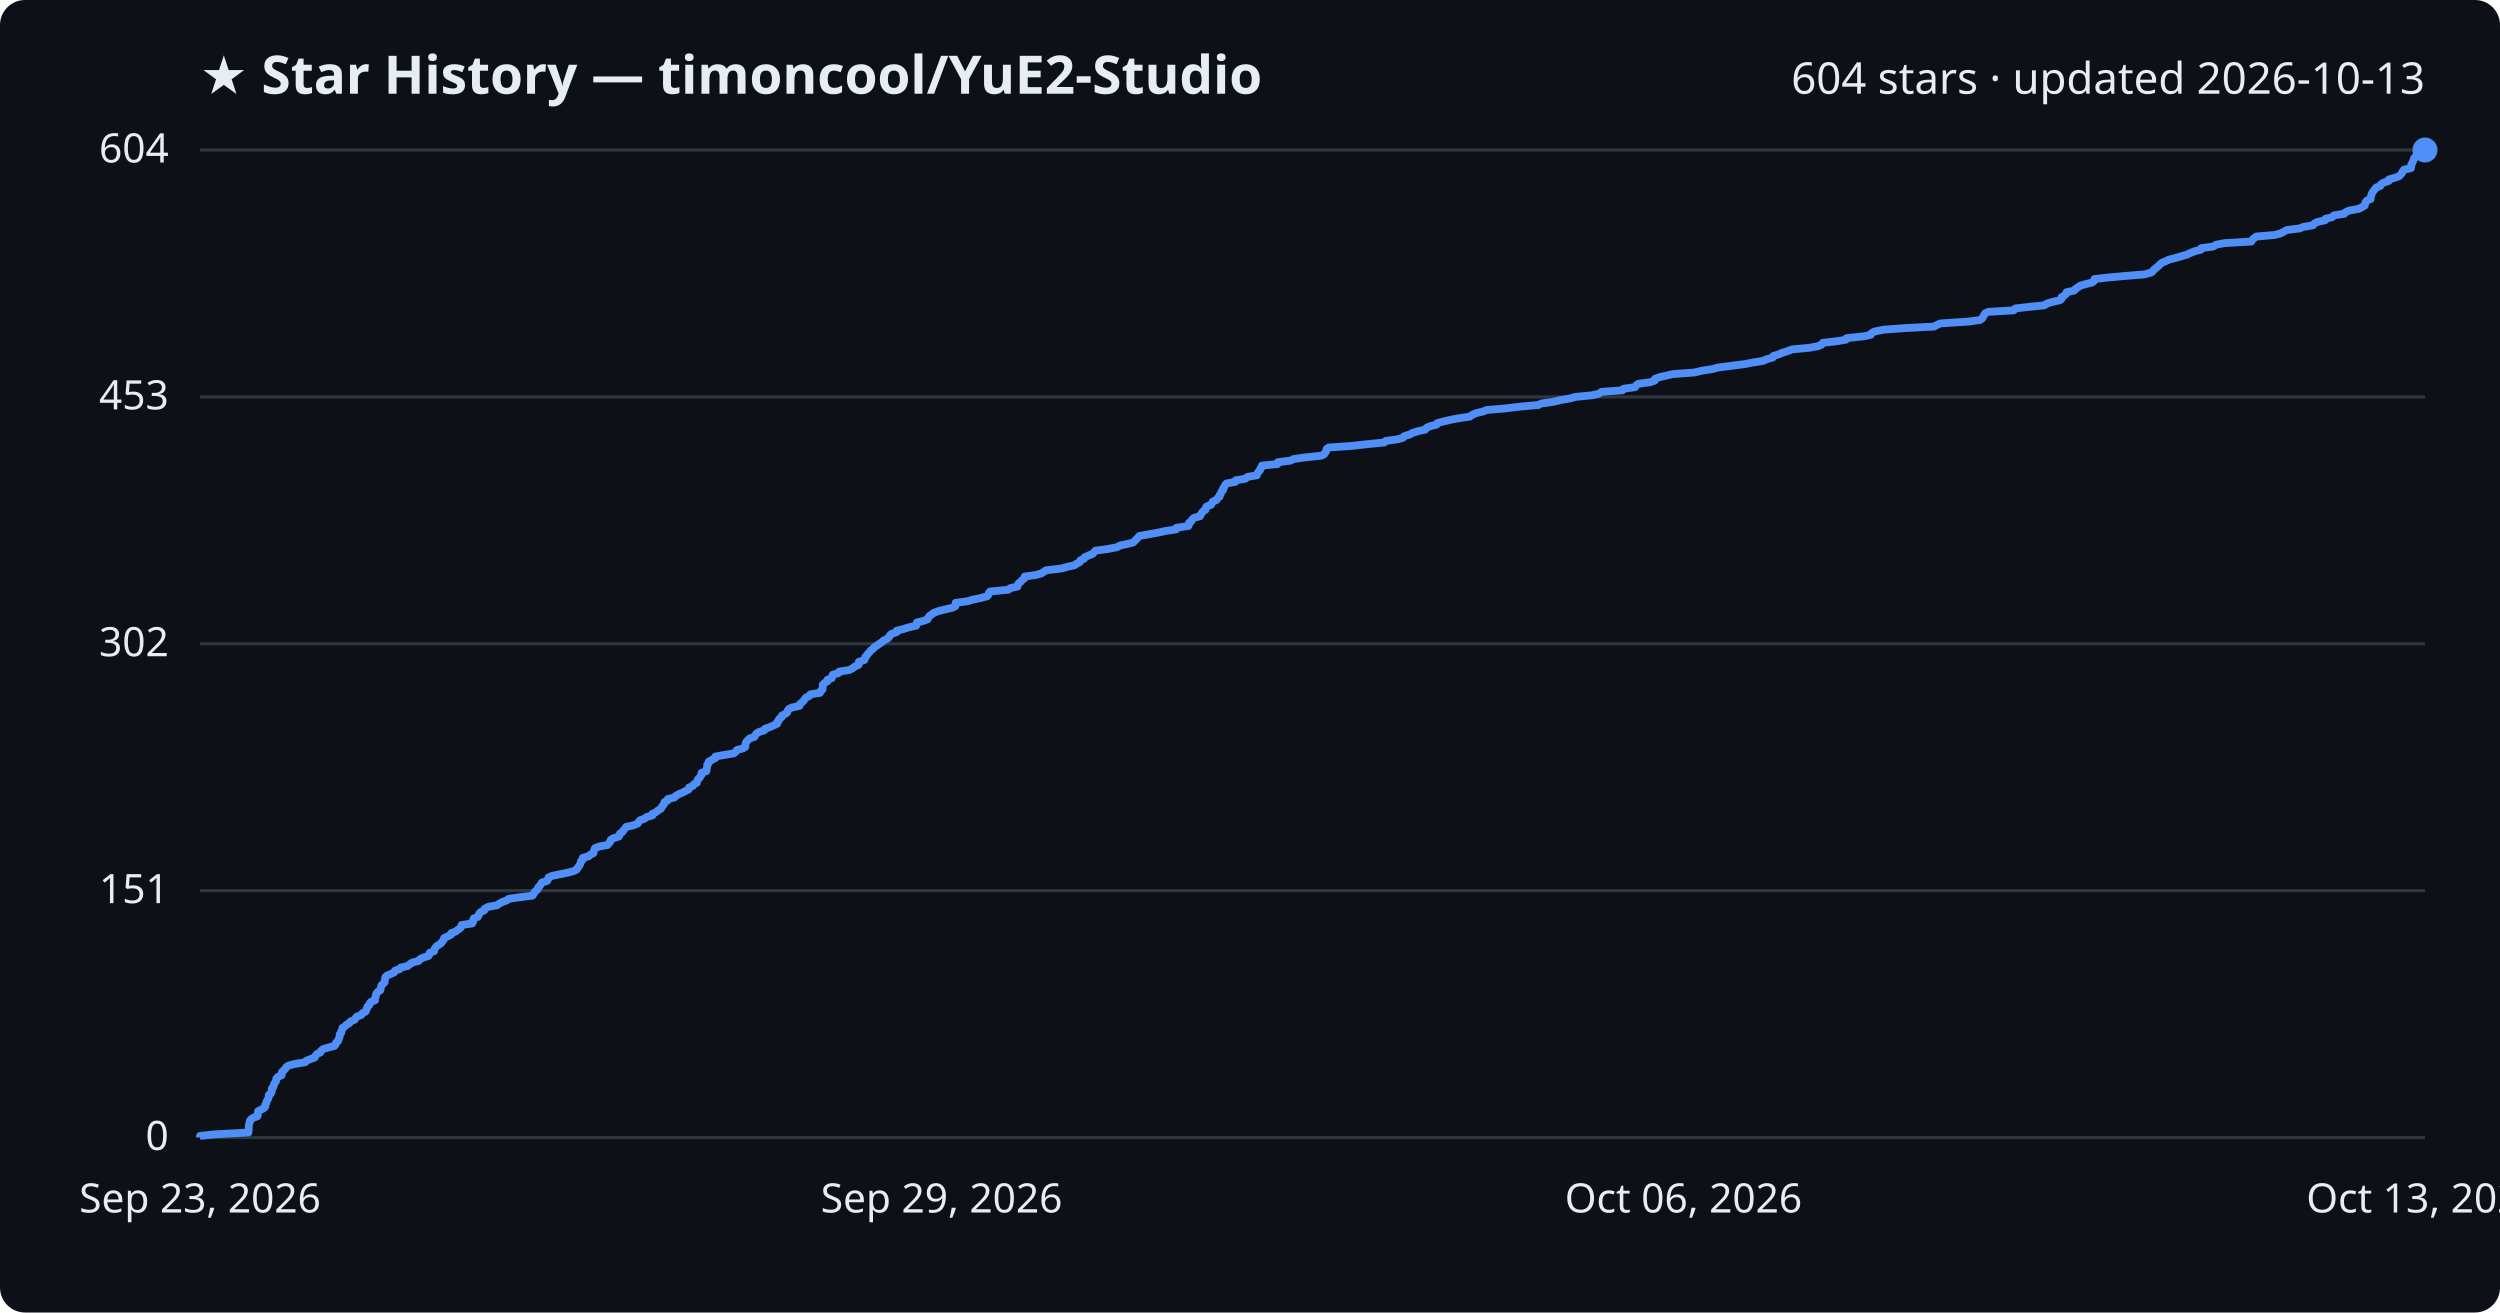
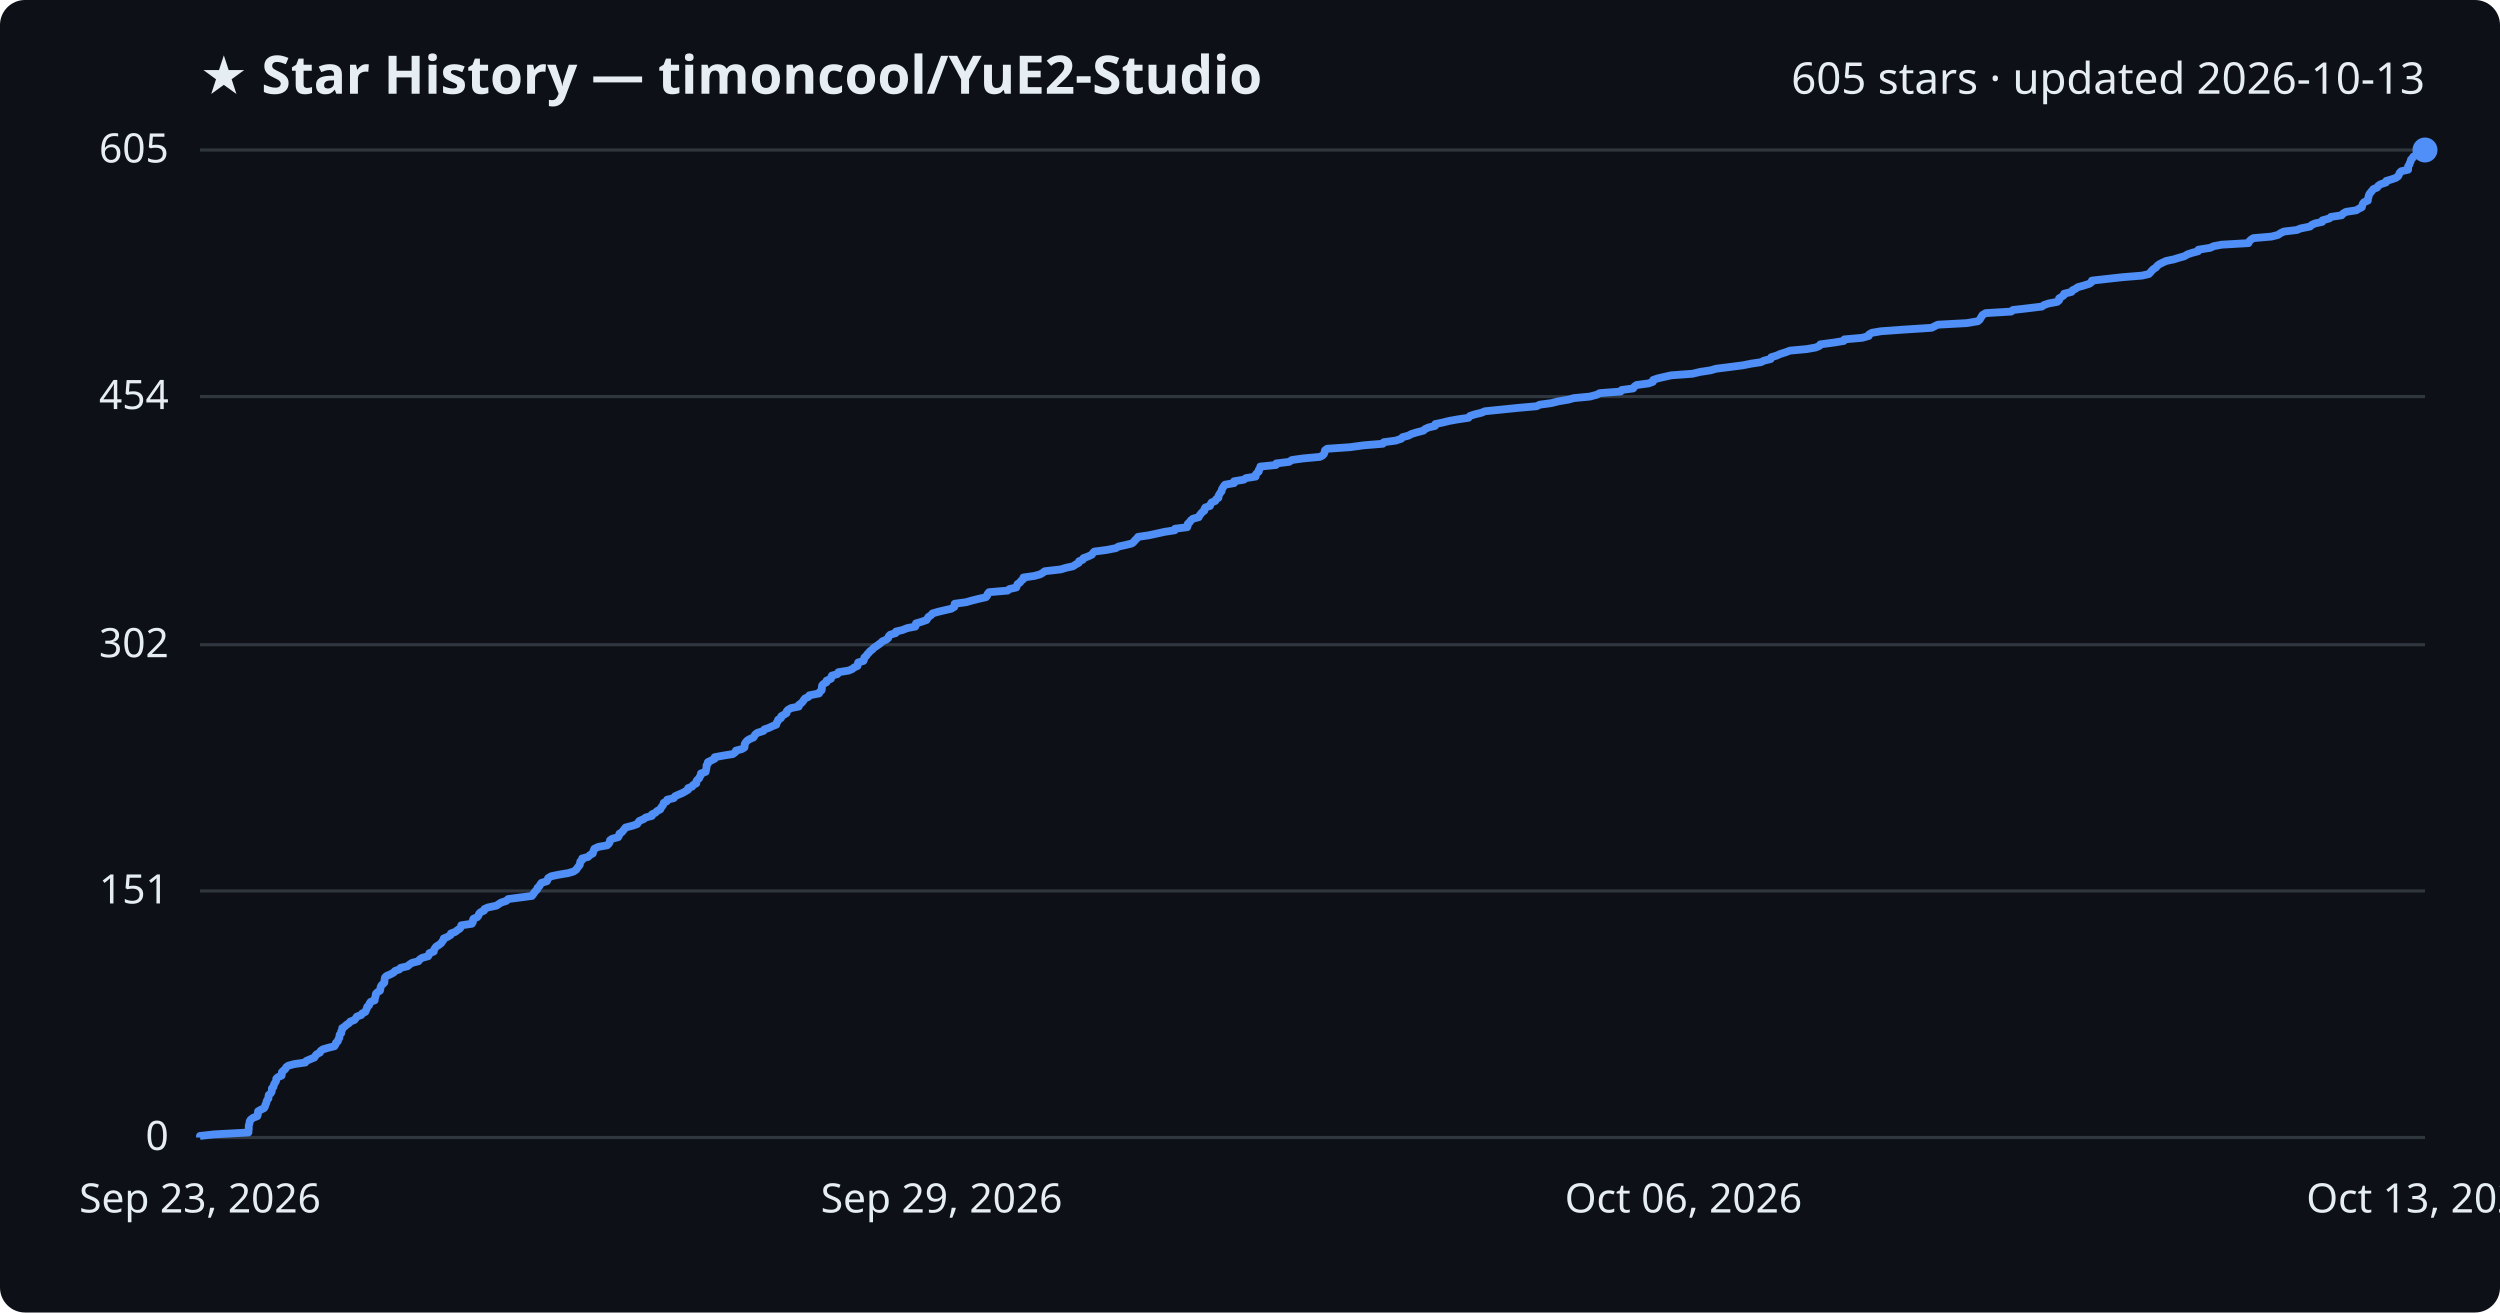
<svg xmlns="http://www.w3.org/2000/svg" viewBox="0 0 800 420" font-family="Segoe UI, sans-serif">
  <rect width="800" height="420" fill="#0d1117" rx="8" />
  <text x="64" y="30" fill="#e6edf3" font-size="17" font-weight="700">★ Star History — timoncool/YuE2-Studio</text>
-   <text x="776" y="30" fill="#e6edf3" font-size="14" text-anchor="end">604 stars · updated 2026-10-13</text>
+   <text x="776" y="30" fill="#e6edf3" font-size="14" text-anchor="end">605 stars · updated 2026-10-13</text>
  <line x1="64" y1="364.0" x2="776" y2="364.0" stroke="#30363d" stroke-width="1" />
  <text x="54" y="368.0" fill="#e6edf3" font-size="13" text-anchor="end">0</text>
-   <line x1="64" y1="285.0" x2="776" y2="285.0" stroke="#30363d" stroke-width="1" />
-   <text x="54" y="289.0" fill="#e6edf3" font-size="13" text-anchor="end">151</text>
-   <line x1="64" y1="206.0" x2="776" y2="206.0" stroke="#30363d" stroke-width="1" />
-   <text x="54" y="210.0" fill="#e6edf3" font-size="13" text-anchor="end">302</text>
-   <line x1="64" y1="127.0" x2="776" y2="127.0" stroke="#30363d" stroke-width="1" />
-   <text x="54" y="131.0" fill="#e6edf3" font-size="13" text-anchor="end">453</text>
+   <line x1="64" y1="285.1" x2="776" y2="285.1" stroke="#30363d" stroke-width="1" />
+   <text x="54" y="289.1" fill="#e6edf3" font-size="13" text-anchor="end">151</text>
+   <line x1="64" y1="206.3" x2="776" y2="206.3" stroke="#30363d" stroke-width="1" />
+   <text x="54" y="210.3" fill="#e6edf3" font-size="13" text-anchor="end">302</text>
+   <line x1="64" y1="126.9" x2="776" y2="126.9" stroke="#30363d" stroke-width="1" />
+   <text x="54" y="130.9" fill="#e6edf3" font-size="13" text-anchor="end">454</text>
  <line x1="64" y1="48.0" x2="776" y2="48.0" stroke="#30363d" stroke-width="1" />
-   <text x="54" y="52.0" fill="#e6edf3" font-size="13" text-anchor="end">604</text>
-   <path d="M64.0,364.0 L64.0,363.5 L68.5,363.0 L79.5,362.4 L79.5,361.9 L79.6,361.4 L79.6,360.9 L79.6,360.3 L79.7,359.8 L79.9,359.3 L79.9,358.8 L80.3,358.2 L81.0,357.7 L82.4,357.2 L82.5,356.7 L82.5,356.2 L82.6,355.6 L83.5,355.1 L84.5,354.6 L84.9,354.1 L84.9,353.5 L85.2,353.0 L85.3,352.5 L85.6,352.0 L85.9,351.4 L86.0,350.9 L86.0,350.4 L86.7,349.9 L86.9,349.4 L87.0,348.8 L87.0,348.3 L87.5,347.8 L87.6,347.3 L87.8,346.7 L88.2,346.2 L88.4,345.7 L88.4,345.2 L88.9,344.6 L90.1,344.1 L90.2,343.6 L90.2,343.1 L90.8,342.5 L91.3,342.0 L91.6,341.5 L92.3,341.0 L94.2,340.5 L97.7,339.9 L98.1,339.4 L99.4,338.9 L100.7,338.4 L101.0,337.8 L101.4,337.3 L102.5,336.8 L102.7,336.3 L103.4,335.7 L105.1,335.2 L107.0,334.7 L107.4,334.2 L107.5,333.7 L108.2,333.1 L108.3,332.6 L108.6,332.1 L108.7,331.6 L108.7,331.0 L109.2,330.5 L109.2,330.0 L109.5,329.5 L109.6,328.9 L110.4,328.4 L110.9,327.9 L111.8,327.4 L112.1,326.9 L113.5,326.3 L113.8,325.8 L114.2,325.3 L115.6,324.8 L116.0,324.2 L117.0,323.7 L117.2,323.2 L117.4,322.7 L117.6,322.1 L118.2,321.6 L118.3,321.1 L118.7,320.6 L120.0,320.1 L120.0,319.5 L120.2,319.0 L120.3,318.5 L120.4,318.0 L120.9,317.4 L121.7,316.9 L121.8,316.4 L121.9,315.9 L122.1,315.3 L122.6,314.8 L123.1,314.3 L123.1,313.8 L123.2,313.3 L123.3,312.7 L123.8,312.2 L125.0,311.7 L126.1,311.2 L126.4,310.6 L127.9,310.1 L128.3,309.6 L130.5,309.1 L131.2,308.5 L132.0,308.0 L134.0,307.5 L134.3,307.0 L135.2,306.5 L137.1,305.9 L137.4,305.4 L137.5,304.9 L138.9,304.4 L139.0,303.8 L139.3,303.3 L139.7,302.8 L140.5,302.3 L141.3,301.7 L141.6,301.2 L142.0,300.7 L142.1,300.2 L143.3,299.6 L144.3,299.1 L144.4,298.6 L145.8,298.1 L146.4,297.6 L147.3,297.0 L147.6,296.5 L147.7,296.0 L151.1,295.5 L151.4,294.9 L151.4,294.4 L151.6,293.9 L152.9,293.4 L153.2,292.8 L153.4,292.3 L153.9,291.8 L155.0,291.3 L155.1,290.8 L156.2,290.2 L159.0,289.7 L159.7,289.2 L160.6,288.7 L162.2,288.1 L162.8,287.6 L166.5,287.1 L170.4,286.6 L170.8,286.0 L171.0,285.5 L171.6,285.0 L172.1,284.5 L172.2,284.0 L172.8,283.4 L173.1,282.9 L173.4,282.4 L175.1,281.9 L175.4,281.3 L175.5,280.8 L176.6,280.3 L179.0,279.8 L181.9,279.2 L183.7,278.7 L184.6,278.2 L184.8,277.7 L185.3,277.2 L185.6,276.6 L185.8,276.1 L185.9,275.6 L186.5,275.1 L186.5,274.5 L188.4,274.0 L188.9,273.5 L189.9,273.0 L190.0,272.4 L190.2,271.9 L190.4,271.4 L191.7,270.9 L194.4,270.4 L194.9,269.8 L195.3,269.3 L195.4,268.8 L196.1,268.3 L198.0,267.7 L198.3,267.2 L198.4,266.7 L199.2,266.2 L199.6,265.6 L200.0,265.1 L200.4,264.6 L202.7,264.1 L204.1,263.5 L204.4,263.0 L204.8,262.5 L206.2,262.0 L206.8,261.5 L208.8,260.9 L208.8,260.4 L209.9,259.9 L210.5,259.4 L211.5,258.8 L211.7,258.3 L212.1,257.8 L212.5,257.3 L212.6,256.7 L213.6,256.2 L213.7,255.7 L215.8,255.2 L216.2,254.7 L217.3,254.1 L218.5,253.6 L219.4,253.1 L220.4,252.6 L220.5,252.0 L221.7,251.5 L222.0,251.0 L223.0,250.5 L223.1,249.9 L223.3,249.4 L223.9,248.9 L224.1,248.4 L224.5,247.9 L224.5,247.3 L226.0,246.8 L226.1,246.3 L226.2,245.8 L226.3,245.2 L226.3,244.7 L226.8,244.2 L226.8,243.7 L227.9,243.1 L228.9,242.6 L228.9,242.1 L231.6,241.6 L234.8,241.1 L235.5,240.5 L235.8,240.0 L237.7,239.5 L238.5,239.0 L238.5,238.4 L238.6,237.9 L238.8,237.4 L239.3,236.9 L239.9,236.3 L241.4,235.8 L241.7,235.3 L242.0,234.8 L242.7,234.3 L244.6,233.7 L244.8,233.2 L246.3,232.7 L247.4,232.2 L248.7,231.6 L248.7,231.1 L249.2,230.6 L249.3,230.1 L250.1,229.5 L250.2,229.0 L251.2,228.5 L251.9,228.0 L252.0,227.5 L252.4,226.9 L253.4,226.4 L255.8,225.9 L255.9,225.4 L256.6,224.8 L257.1,224.3 L257.5,223.8 L257.8,223.3 L259.0,222.7 L259.3,222.2 L262.4,221.7 L262.6,221.2 L263.2,220.6 L263.2,220.1 L263.3,219.6 L263.3,219.1 L263.8,218.6 L264.8,218.0 L264.8,217.5 L266.2,217.0 L266.2,216.5 L266.5,215.9 L268.3,215.4 L268.6,214.9 L271.8,214.4 L272.9,213.8 L273.5,213.3 L274.7,212.8 L274.8,212.3 L274.8,211.8 L276.6,211.2 L276.8,210.7 L276.9,210.2 L277.4,209.7 L277.8,209.1 L278.3,208.6 L278.7,208.1 L279.4,207.6 L279.9,207.0 L280.7,206.5 L281.4,206.0 L282.2,205.5 L282.7,205.0 L283.9,204.4 L284.5,203.9 L284.7,203.4 L285.2,202.9 L286.9,202.3 L287.0,201.8 L289.1,201.3 L290.6,200.8 L293.2,200.2 L293.4,199.7 L293.4,199.2 L295.4,198.7 L296.8,198.2 L297.1,197.6 L297.4,197.1 L298.2,196.6 L298.8,196.1 L300.5,195.5 L302.5,195.0 L304.7,194.5 L305.7,194.0 L305.8,193.4 L305.8,192.9 L309.6,192.4 L311.2,191.9 L313.7,191.4 L315.9,190.8 L316.3,190.3 L316.4,189.8 L316.8,189.3 L322.7,188.7 L323.3,188.2 L325.6,187.7 L325.7,187.2 L326.0,186.6 L326.7,186.1 L327.1,185.6 L327.8,185.1 L327.9,184.5 L331.4,184.0 L333.2,183.5 L334.0,183.0 L334.7,182.5 L339.8,181.9 L341.5,181.4 L343.8,180.9 L344.5,180.4 L345.6,179.8 L345.7,179.3 L346.9,178.8 L347.1,178.3 L348.5,177.7 L349.7,177.2 L350.1,176.7 L350.6,176.2 L354.4,175.7 L357.5,175.1 L358.3,174.6 L360.6,174.1 L362.6,173.6 L363.2,173.0 L363.7,172.5 L364.2,172.0 L364.6,171.5 L368.0,170.9 L370.8,170.4 L373.0,169.9 L376.4,169.4 L376.4,168.9 L380.3,168.3 L380.5,167.8 L380.5,167.3 L381.2,166.8 L381.5,166.2 L382.1,165.7 L384.0,165.2 L384.2,164.7 L384.6,164.1 L385.0,163.6 L385.8,163.1 L385.8,162.6 L386.1,162.1 L387.6,161.5 L387.8,161.0 L388.1,160.5 L389.3,160.0 L389.6,159.4 L390.3,158.9 L390.3,158.4 L390.7,157.9 L390.9,157.3 L391.4,156.8 L391.4,156.3 L391.8,155.8 L392.0,155.3 L392.5,154.7 L395.3,154.2 L395.4,153.7 L398.5,153.2 L399.2,152.6 L402.2,152.1 L402.3,151.6 L402.6,151.1 L403.2,150.5 L403.3,150.0 L403.7,149.5 L403.8,149.0 L408.8,148.5 L408.9,147.9 L413.0,147.4 L413.9,146.9 L417.4,146.4 L422.9,145.8 L423.8,145.3 L424.1,144.8 L424.4,144.3 L424.5,143.7 L425.2,143.2 L432.5,142.7 L436.9,142.2 L443.0,141.6 L443.4,141.1 L447.1,140.6 L448.9,140.1 L449.3,139.6 L451.2,139.0 L452.1,138.5 L453.7,138.0 L456.0,137.5 L456.5,136.9 L457.6,136.4 L459.7,135.9 L459.9,135.4 L462.2,134.8 L464.3,134.3 L467.1,133.8 L470.4,133.3 L471.0,132.8 L472.4,132.2 L474.5,131.7 L475.8,131.2 L481.7,130.7 L486.6,130.1 L492.3,129.6 L493.3,129.1 L497.0,128.6 L499.4,128.0 L502.4,127.5 L504.2,127.0 L509.4,126.5 L511.6,126.0 L512.5,125.4 L519.2,124.9 L519.5,124.4 L523.2,123.9 L523.6,123.3 L524.3,122.8 L528.1,122.3 L529.5,121.8 L529.6,121.2 L531.0,120.7 L533.2,120.2 L535.4,119.7 L542.2,119.2 L544.7,118.6 L548.0,118.1 L549.8,117.6 L553.7,117.1 L558.4,116.5 L560.9,116.0 L564.2,115.5 L565.2,115.0 L567.3,114.4 L567.5,113.9 L569.2,113.4 L570.3,112.9 L571.9,112.4 L573.5,111.8 L578.9,111.3 L581.7,110.8 L582.9,110.3 L583.3,109.7 L587.7,109.2 L590.7,108.7 L590.9,108.2 L596.6,107.6 L598.7,107.1 L598.9,106.6 L599.8,106.1 L602.7,105.5 L609.5,105.0 L618.9,104.5 L619.8,104.0 L620.9,103.5 L630.0,102.9 L633.6,102.4 L634.3,101.9 L634.6,101.4 L634.9,100.8 L635.2,100.3 L636.2,99.8 L644.4,99.3 L644.9,98.7 L649.3,98.2 L654.2,97.7 L654.9,97.2 L656.4,96.7 L659.1,96.1 L659.7,95.6 L659.7,95.1 L660.5,94.6 L661.2,94.0 L661.3,93.5 L663.7,93.0 L664.1,92.5 L665.0,91.9 L665.7,91.4 L667.5,90.9 L669.5,90.4 L670.1,89.9 L670.2,89.3 L674.6,88.8 L680.1,88.3 L686.3,87.8 L688.4,87.2 L689.0,86.7 L689.3,86.2 L690.0,85.7 L690.7,85.1 L691.2,84.6 L691.8,84.1 L693.0,83.6 L694.0,83.1 L696.4,82.5 L698.0,82.0 L699.8,81.5 L700.8,81.0 L702.3,80.4 L704.3,79.9 L704.4,79.4 L708.2,78.9 L709.2,78.3 L711.8,77.8 L720.4,77.3 L720.7,76.8 L721.2,76.3 L722.0,75.7 L727.8,75.2 L729.8,74.7 L730.7,74.2 L731.8,73.6 L735.9,73.1 L737.1,72.6 L740.1,72.1 L740.6,71.5 L741.7,71.0 L744.0,70.5 L744.2,70.0 L746.3,69.5 L746.9,68.9 L750.2,68.4 L750.6,67.9 L751.7,67.4 L754.9,66.8 L755.8,66.3 L756.7,65.8 L756.8,65.3 L757.0,64.7 L757.4,64.2 L758.6,63.7 L758.6,63.2 L758.8,62.6 L758.9,62.1 L759.2,61.6 L759.5,61.1 L759.9,60.6 L760.4,60.0 L761.7,59.5 L761.9,59.0 L762.6,58.5 L764.4,57.9 L764.5,57.4 L766.3,56.9 L767.7,56.4 L768.3,55.8 L768.7,55.3 L768.9,54.8 L769.3,54.3 L771.5,53.8 L771.6,53.2 L771.6,52.7 L771.9,52.2 L772.1,51.7 L772.4,51.1 L772.5,50.6 L773.0,50.1 L773.3,49.6 L774.2,49.0 L775.2,48.5 L776.0,48.0 L776.0,48.0" fill="none" stroke="#4f8ff7" stroke-width="2.5" stroke-linejoin="round" />
+   <text x="54" y="52.0" fill="#e6edf3" font-size="13" text-anchor="end">605</text>
+   <path d="M64.0,364.0 L64.0,363.5 L68.5,363.0 L79.5,362.4 L79.5,361.9 L79.6,361.4 L79.6,360.9 L79.6,360.3 L79.7,359.8 L79.9,359.3 L79.9,358.8 L80.2,358.3 L81.0,357.7 L82.3,357.2 L82.5,356.7 L82.5,356.2 L82.6,355.6 L83.5,355.1 L84.5,354.6 L84.8,354.1 L84.9,353.6 L85.2,353.0 L85.3,352.5 L85.5,352.0 L85.9,351.5 L85.9,350.9 L86.0,350.4 L86.6,349.9 L86.9,349.4 L87.0,348.9 L87.0,348.3 L87.5,347.8 L87.6,347.3 L87.8,346.8 L88.2,346.2 L88.4,345.7 L88.4,345.2 L88.9,344.7 L90.1,344.2 L90.2,343.6 L90.2,343.1 L90.7,342.6 L91.3,342.1 L91.6,341.5 L92.3,341.0 L94.2,340.5 L97.7,340.0 L98.0,339.5 L99.4,338.9 L100.6,338.4 L100.9,337.9 L101.3,337.4 L102.4,336.8 L102.6,336.3 L103.3,335.8 L105.0,335.3 L107.0,334.8 L107.4,334.2 L107.5,333.7 L108.1,333.2 L108.2,332.7 L108.6,332.1 L108.6,331.6 L108.7,331.1 L109.2,330.6 L109.2,330.0 L109.5,329.5 L109.5,329.0 L110.3,328.5 L110.8,328.0 L111.7,327.4 L112.1,326.9 L113.4,326.4 L113.8,325.9 L114.2,325.3 L115.6,324.8 L115.9,324.3 L116.9,323.8 L117.1,323.3 L117.4,322.7 L117.5,322.2 L118.1,321.7 L118.2,321.2 L118.6,320.6 L119.9,320.1 L119.9,319.6 L120.1,319.1 L120.2,318.6 L120.3,318.0 L120.8,317.5 L121.6,317.0 L121.7,316.5 L121.8,315.9 L122.0,315.4 L122.5,314.9 L123.0,314.4 L123.0,313.9 L123.1,313.3 L123.2,312.8 L123.7,312.3 L124.9,311.8 L126.0,311.2 L126.4,310.7 L127.8,310.2 L128.2,309.7 L130.4,309.2 L131.1,308.6 L131.9,308.1 L133.9,307.6 L134.2,307.1 L135.1,306.5 L137.0,306.0 L137.3,305.5 L137.4,305.0 L138.8,304.5 L138.9,303.9 L139.2,303.4 L139.6,302.9 L140.4,302.4 L141.2,301.8 L141.5,301.3 L141.9,300.8 L142.0,300.3 L143.2,299.8 L144.2,299.2 L144.3,298.7 L145.7,298.2 L146.3,297.7 L147.2,297.1 L147.5,296.6 L147.6,296.1 L151.0,295.6 L151.3,295.1 L151.3,294.5 L151.5,294.0 L152.7,293.5 L153.1,293.0 L153.3,292.4 L153.8,291.9 L154.9,291.4 L155.0,290.9 L156.1,290.4 L158.9,289.8 L159.6,289.3 L160.4,288.8 L162.0,288.3 L162.6,287.7 L166.4,287.2 L170.2,286.7 L170.6,286.2 L170.9,285.7 L171.4,285.1 L171.9,284.6 L172.0,284.1 L172.6,283.6 L172.9,283.0 L173.3,282.5 L175.0,282.0 L175.2,281.5 L175.4,281.0 L176.4,280.4 L178.8,279.9 L181.8,279.4 L183.5,278.9 L184.4,278.3 L184.7,277.8 L185.1,277.3 L185.5,276.8 L185.6,276.3 L185.7,275.7 L186.3,275.2 L186.3,274.7 L188.2,274.2 L188.8,273.6 L189.7,273.1 L189.8,272.6 L190.0,272.1 L190.2,271.6 L191.5,271.0 L194.3,270.5 L194.8,270.0 L195.1,269.5 L195.2,268.9 L195.9,268.4 L197.8,267.9 L198.1,267.4 L198.2,266.8 L199.0,266.3 L199.4,265.8 L199.8,265.3 L200.2,264.8 L202.5,264.2 L203.9,263.7 L204.2,263.2 L204.6,262.7 L206.0,262.1 L206.6,261.6 L208.6,261.1 L208.6,260.6 L209.7,260.1 L210.3,259.5 L211.3,259.0 L211.5,258.5 L211.9,258.0 L212.3,257.4 L212.4,256.9 L213.4,256.4 L213.5,255.9 L215.6,255.4 L216.0,254.8 L217.1,254.3 L218.3,253.8 L219.2,253.3 L220.2,252.7 L220.2,252.2 L221.5,251.7 L221.8,251.2 L222.8,250.7 L222.8,250.1 L223.1,249.6 L223.7,249.1 L223.9,248.6 L224.3,248.0 L224.3,247.5 L225.8,247.0 L225.9,246.5 L226.0,246.0 L226.1,245.4 L226.1,244.9 L226.5,244.4 L226.5,243.9 L227.7,243.3 L228.7,242.8 L228.7,242.3 L231.4,241.8 L234.5,241.3 L235.3,240.7 L235.5,240.2 L237.4,239.7 L238.2,239.2 L238.3,238.6 L238.3,238.1 L238.6,237.6 L239.0,237.1 L239.7,236.6 L241.1,236.0 L241.4,235.5 L241.7,235.0 L242.4,234.5 L244.3,233.9 L244.6,233.4 L246.1,232.9 L247.1,232.4 L248.4,231.9 L248.5,231.3 L248.9,230.8 L249.0,230.3 L249.9,229.8 L250.0,229.2 L250.9,228.7 L251.7,228.2 L251.7,227.7 L252.1,227.2 L253.1,226.6 L255.6,226.1 L255.6,225.6 L256.3,225.1 L256.9,224.5 L257.2,224.0 L257.6,223.5 L258.7,223.0 L259.0,222.5 L262.1,221.9 L262.3,221.4 L262.9,220.9 L263.0,220.4 L263.0,219.8 L263.1,219.3 L263.6,218.8 L264.5,218.3 L264.5,217.8 L265.9,217.2 L266.0,216.7 L266.2,216.2 L268.0,215.7 L268.3,215.1 L271.5,214.6 L272.7,214.1 L273.3,213.6 L274.4,213.1 L274.5,212.5 L274.6,212.0 L276.3,211.5 L276.5,211.0 L276.6,210.4 L277.2,209.9 L277.5,209.4 L278.0,208.9 L278.4,208.4 L279.2,207.8 L279.6,207.3 L280.4,206.8 L281.1,206.3 L281.9,205.7 L282.4,205.2 L283.6,204.7 L284.2,204.2 L284.4,203.6 L284.9,203.1 L286.6,202.6 L286.7,202.1 L288.8,201.6 L290.3,201.0 L292.9,200.5 L293.1,200.0 L293.1,199.5 L295.1,198.9 L296.5,198.4 L296.8,197.9 L297.1,197.4 L297.9,196.9 L298.4,196.3 L300.1,195.8 L302.2,195.3 L304.4,194.8 L305.4,194.2 L305.4,193.7 L305.5,193.2 L309.2,192.7 L310.9,192.2 L313.3,191.6 L315.5,191.1 L315.9,190.6 L316.0,190.1 L316.5,189.5 L322.4,189.0 L323.0,188.5 L325.2,188.0 L325.4,187.5 L325.6,186.9 L326.4,186.4 L326.7,185.9 L327.4,185.4 L327.5,184.8 L331.0,184.3 L332.8,183.8 L333.7,183.3 L334.3,182.8 L339.5,182.2 L341.1,181.7 L343.4,181.2 L344.1,180.7 L345.2,180.1 L345.3,179.6 L346.5,179.1 L346.7,178.6 L348.1,178.1 L349.4,177.5 L349.7,177.0 L350.2,176.5 L354.0,176.0 L357.1,175.4 L357.9,174.9 L360.2,174.4 L362.2,173.9 L362.8,173.4 L363.3,172.8 L363.8,172.3 L364.2,171.8 L367.6,171.3 L370.4,170.7 L372.6,170.2 L375.9,169.7 L376.0,169.2 L379.9,168.7 L380.1,168.1 L380.1,167.6 L380.7,167.1 L381.0,166.6 L381.7,166.0 L383.6,165.5 L383.8,165.0 L384.2,164.5 L384.6,164.0 L385.4,163.4 L385.4,162.9 L385.7,162.4 L387.2,161.9 L387.4,161.3 L387.7,160.8 L388.9,160.3 L389.1,159.8 L389.9,159.3 L389.9,158.7 L390.2,158.2 L390.5,157.7 L390.9,157.2 L391.0,156.6 L391.3,156.1 L391.6,155.6 L392.0,155.1 L394.9,154.6 L394.9,154.0 L398.0,153.5 L398.7,153.0 L401.8,152.5 L401.8,151.9 L402.2,151.4 L402.8,150.9 L402.8,150.4 L403.2,149.9 L403.3,149.3 L408.3,148.8 L408.4,148.3 L412.5,147.8 L413.4,147.2 L417.0,146.7 L422.4,146.2 L423.3,145.7 L423.7,145.2 L423.9,144.6 L424.0,144.1 L424.7,143.6 L432.0,143.1 L436.4,142.5 L442.5,142.0 L442.8,141.5 L446.6,141.0 L448.4,140.4 L448.8,139.9 L450.7,139.4 L451.6,138.9 L453.2,138.4 L455.5,137.8 L456.0,137.3 L457.1,136.8 L459.2,136.3 L459.3,135.7 L461.7,135.2 L463.7,134.7 L466.5,134.2 L469.9,133.7 L470.4,133.1 L471.9,132.6 L474.0,132.1 L475.2,131.6 L481.1,131.0 L486.0,130.5 L491.7,130.0 L492.7,129.5 L496.4,129.0 L498.8,128.4 L501.8,127.9 L503.6,127.4 L508.8,126.9 L511.0,126.3 L511.9,125.8 L518.6,125.3 L518.9,124.8 L522.6,124.3 L523.0,123.7 L523.7,123.2 L527.5,122.7 L528.9,122.2 L529.0,121.6 L530.4,121.1 L532.6,120.6 L534.8,120.1 L541.6,119.6 L544.1,119.0 L547.4,118.5 L549.1,118.0 L553.1,117.5 L557.7,116.9 L560.2,116.4 L563.5,115.9 L564.5,115.4 L566.6,114.9 L566.8,114.3 L568.5,113.8 L569.6,113.3 L571.2,112.8 L572.8,112.2 L578.2,111.7 L581.0,111.2 L582.2,110.7 L582.5,110.2 L587.0,109.6 L590.0,109.1 L590.2,108.6 L595.9,108.1 L598.0,107.5 L598.1,107.0 L599.0,106.5 L601.9,106.0 L608.8,105.5 L618.1,104.9 L619.1,104.4 L620.1,103.9 L629.3,103.4 L632.9,102.8 L633.5,102.3 L633.8,101.8 L634.1,101.3 L634.4,100.8 L635.4,100.2 L643.6,99.7 L644.1,99.2 L648.5,98.7 L653.4,98.1 L654.1,97.6 L655.6,97.1 L658.3,96.6 L658.9,96.1 L658.9,95.5 L659.7,95.0 L660.4,94.5 L660.5,94.0 L662.9,93.4 L663.2,92.9 L664.2,92.4 L664.9,91.9 L666.7,91.4 L668.6,90.8 L669.3,90.3 L669.4,89.8 L673.8,89.3 L679.2,88.7 L685.4,88.2 L687.6,87.7 L688.1,87.2 L688.5,86.7 L689.1,86.1 L689.9,85.6 L690.3,85.1 L690.9,84.6 L692.1,84.0 L693.2,83.5 L695.6,83.0 L697.2,82.5 L699.0,82.0 L700.0,81.4 L701.5,80.9 L703.4,80.4 L703.5,79.9 L707.3,79.3 L708.3,78.8 L710.9,78.3 L719.5,77.8 L719.8,77.2 L720.3,76.7 L721.1,76.2 L726.9,75.7 L728.9,75.2 L729.8,74.6 L730.8,74.1 L735.0,73.6 L736.2,73.1 L739.2,72.5 L739.7,72.0 L740.8,71.5 L743.1,71.0 L743.2,70.5 L745.4,69.9 L745.9,69.4 L749.3,68.9 L749.7,68.4 L750.7,67.8 L754.0,67.3 L754.8,66.8 L755.8,66.3 L755.9,65.8 L756.1,65.2 L756.5,64.7 L757.7,64.2 L757.7,63.7 L757.9,63.1 L758.0,62.6 L758.2,62.1 L758.6,61.6 L759.0,61.1 L759.5,60.5 L760.7,60.0 L761.0,59.5 L761.7,59.0 L763.5,58.4 L763.6,57.9 L765.3,57.4 L766.7,56.9 L767.4,56.4 L767.7,55.8 L767.9,55.3 L768.4,54.8 L770.6,54.3 L770.6,53.7 L770.6,53.2 L771.0,52.7 L771.1,52.2 L771.4,51.7 L771.5,51.1 L772.0,50.6 L772.3,50.1 L773.3,49.6 L774.2,49.0 L775.0,48.5 L776.0,48.0 L776.0,48.0" fill="none" stroke="#4f8ff7" stroke-width="2.5" stroke-linejoin="round" />
  <circle cx="776.0" cy="48.0" r="4" fill="#4f8ff7" />
  <text x="64.0" y="388" fill="#e6edf3" font-size="13" text-anchor="middle">Sep 23, 2026</text>
  <text x="301.3" y="388" fill="#e6edf3" font-size="13" text-anchor="middle">Sep 29, 2026</text>
  <text x="538.7" y="388" fill="#e6edf3" font-size="13" text-anchor="middle">Oct 06, 2026</text>
  <text x="776.0" y="388" fill="#e6edf3" font-size="13" text-anchor="middle">Oct 13, 2026</text>
</svg>
